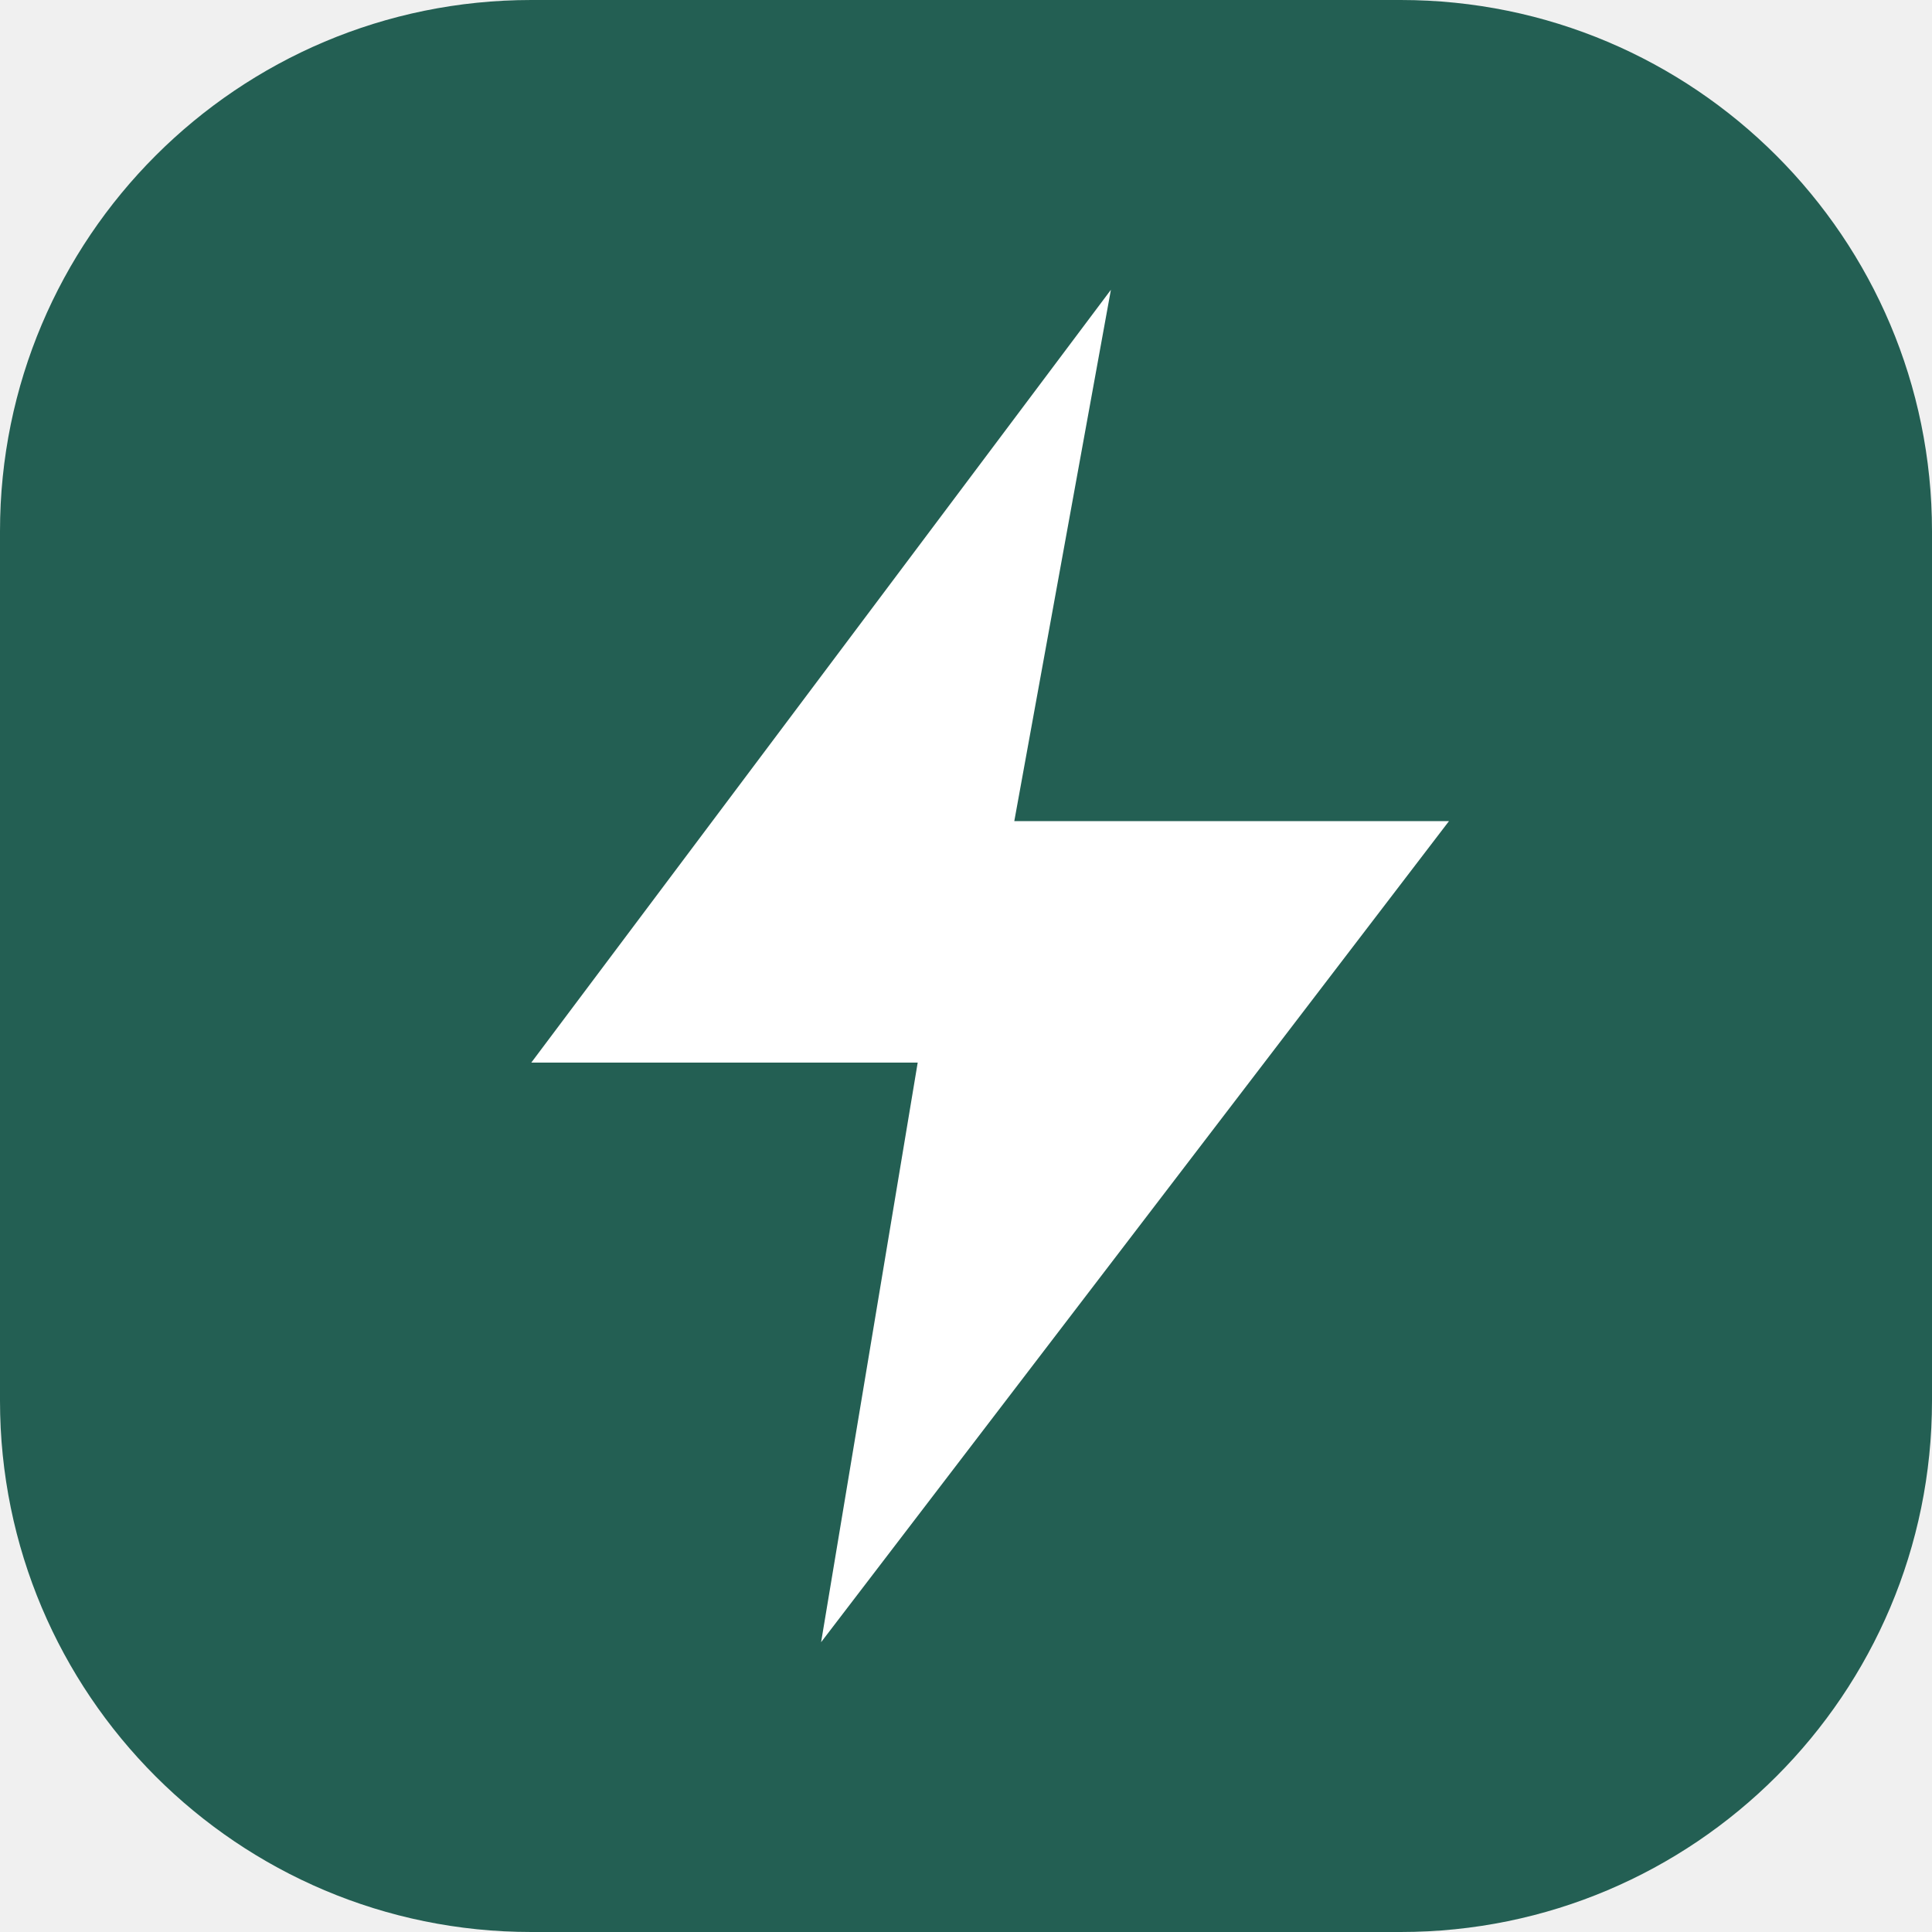
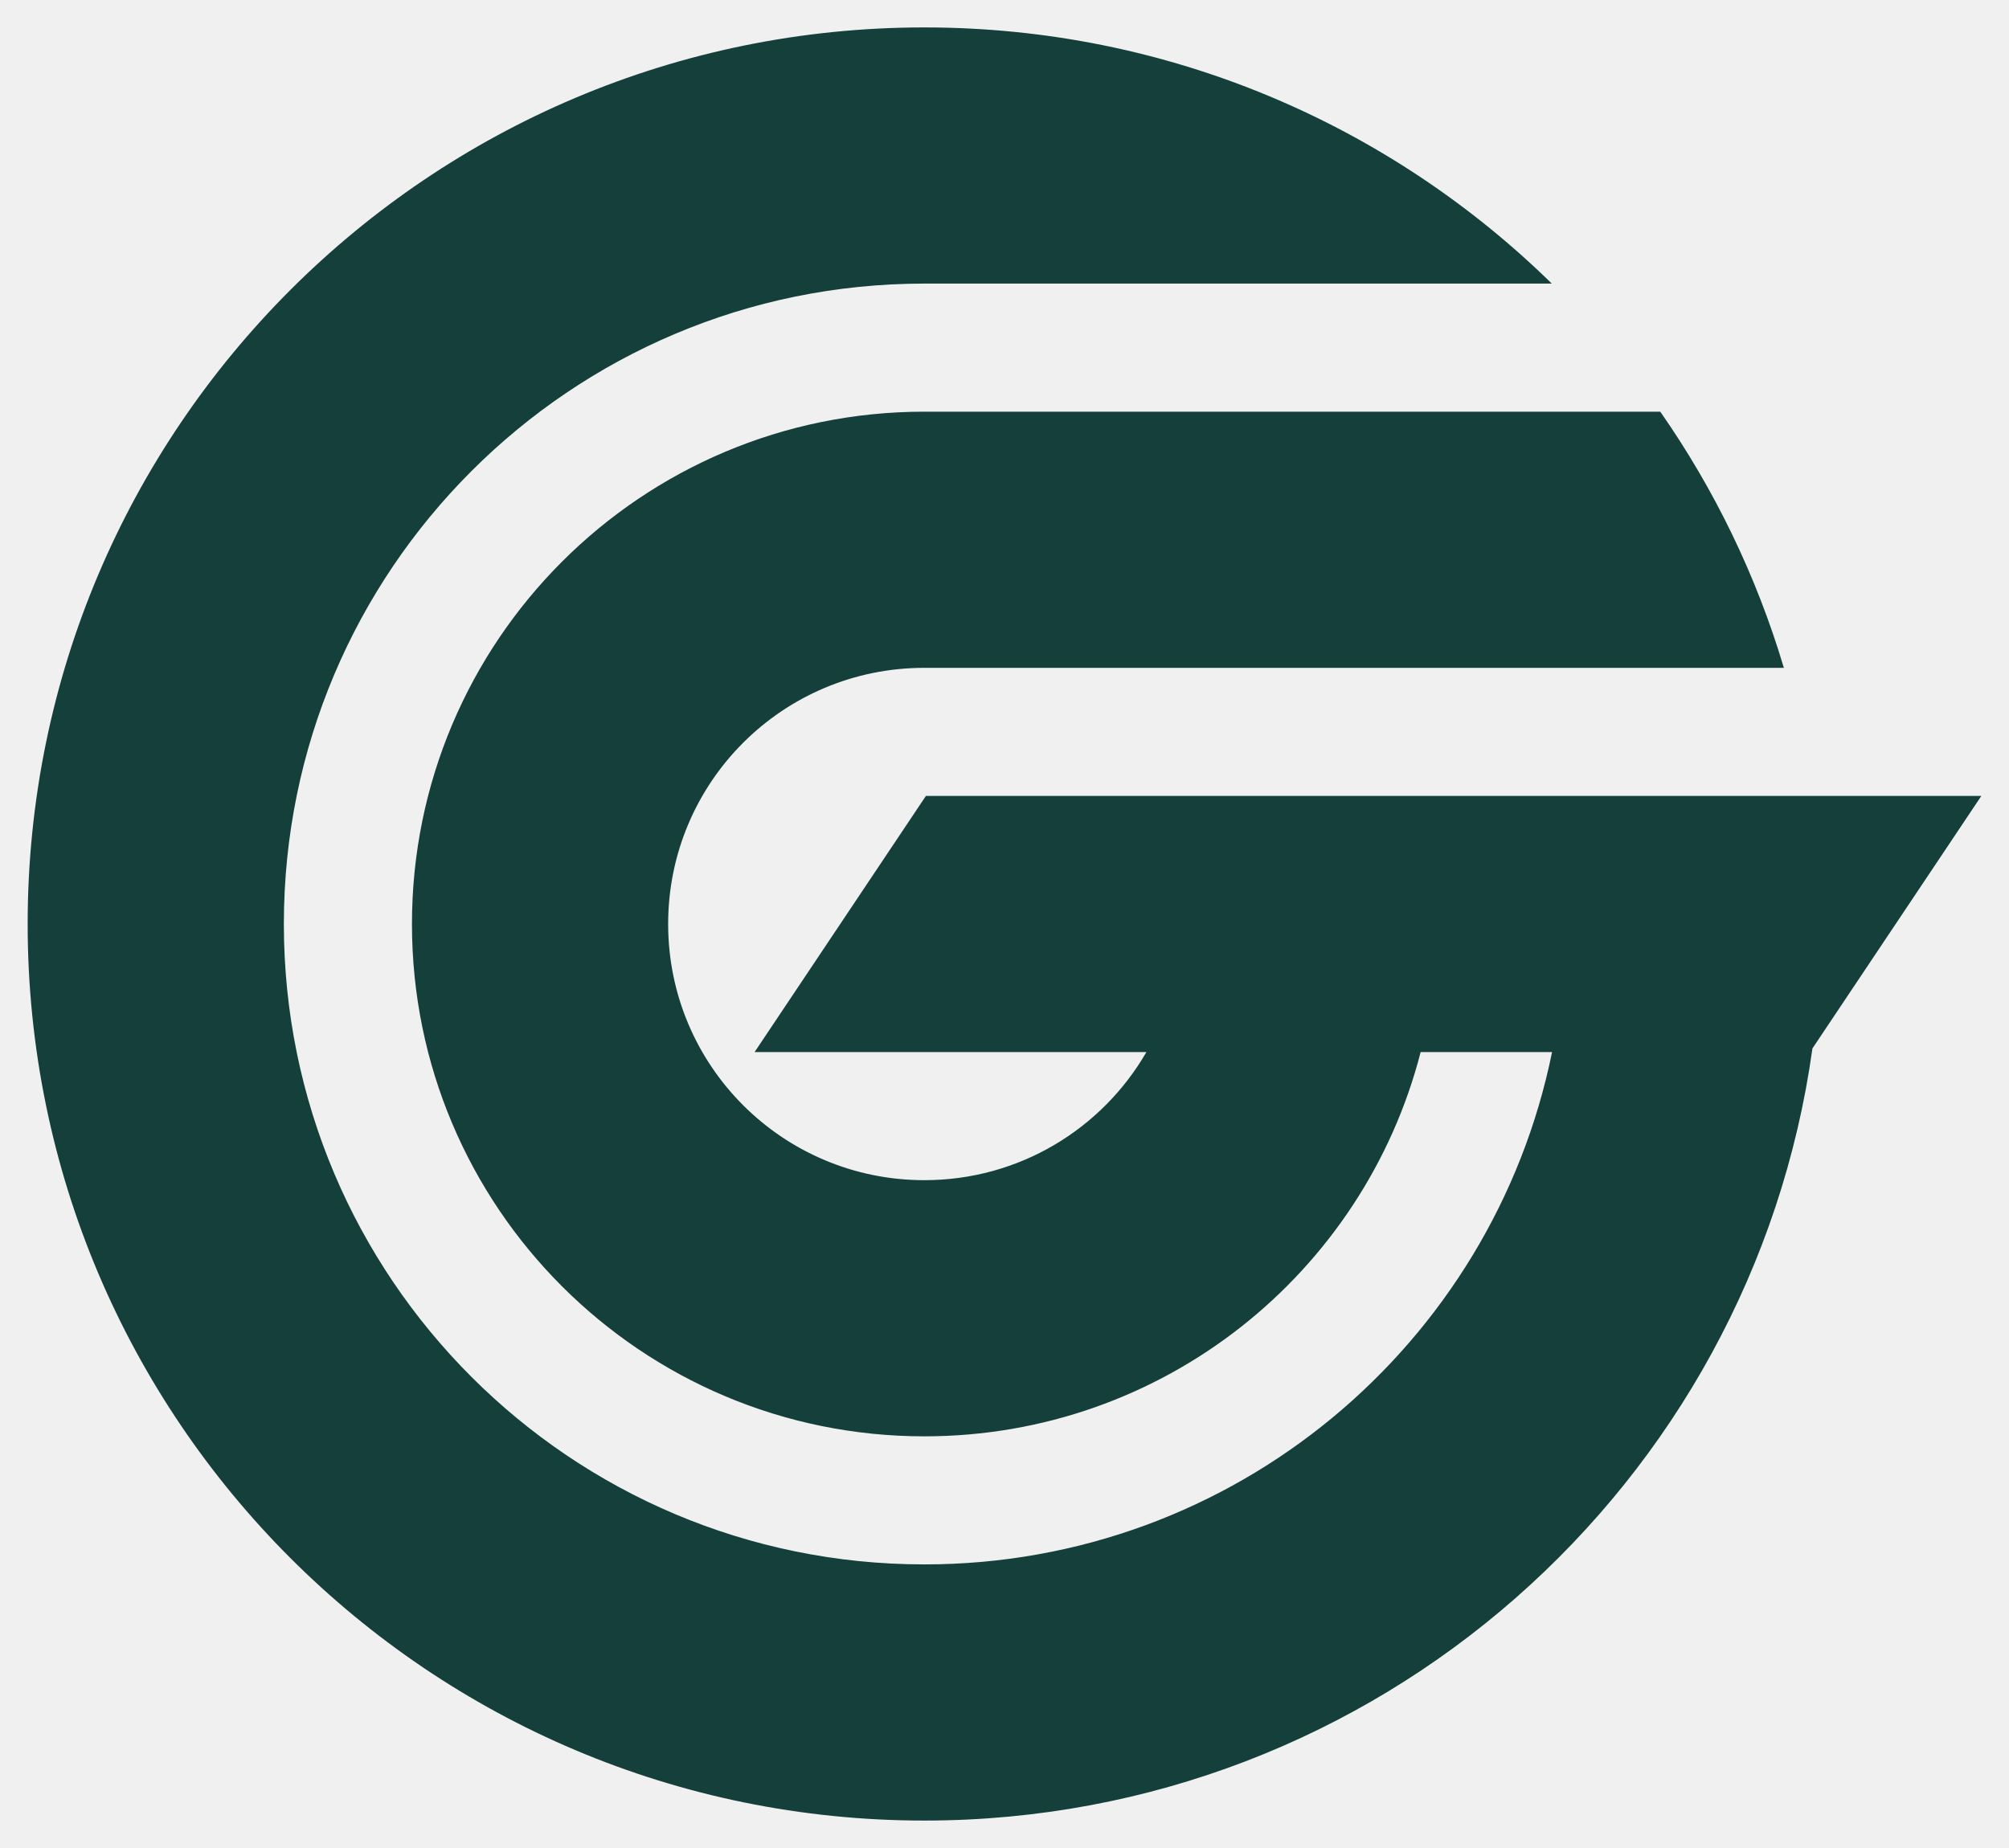
- <svg xmlns="http://www.w3.org/2000/svg" viewBox="0 0 40 40">
-   <rect width="40" height="40" rx="11" fill="#235f53" />
-   <path d="M23 6 11 22h8l-2 12 13-17h-9z" fill="white" />
+ <svg xmlns="http://www.w3.org/2000/svg" viewBox="200 244 1100 1012">
+   <path fill="#153f3b" fill-rule="evenodd" d="M 706.121 259.016 C 839.887 259.016 961.125 312.535 1049.668 399.297 L 706.121 399.297 C 512.391 399.297 355.422 556.266 355.422 749.996 C 355.422 943.727 512.391 1100.699 706.121 1100.699 C 875.828 1100.699 1017.32 980.242 1049.805 820.141 L 977.855 820.141 C 946.734 941.184 836.914 1030.562 706.121 1030.562 C 551.109 1030.562 425.562 905.016 425.562 750 C 425.562 594.988 551.109 469.441 706.121 469.441 C 840.434 469.441 974.746 469.441 1109.055 469.441 C 1138.613 511.801 1161.641 559.051 1176.73 609.719 C 1019.863 609.719 863 609.719 706.121 609.719 C 628.539 609.719 565.836 672.422 565.836 750 C 565.836 827.582 628.535 890.285 706.121 890.285 C 758.141 890.285 803.469 862.102 827.688 820.137 L 613.164 820.137 L 706.973 679.855 C 899.602 679.855 1092.23 679.863 1284.855 679.863 L 1192.371 818.152 C 1159.184 1057.047 954.148 1240.977 706.121 1240.977 C 434.969 1240.977 215.145 1021.156 215.145 749.996 C 215.145 478.832 434.969 259.016 706.121 259.016 " />
</svg>
